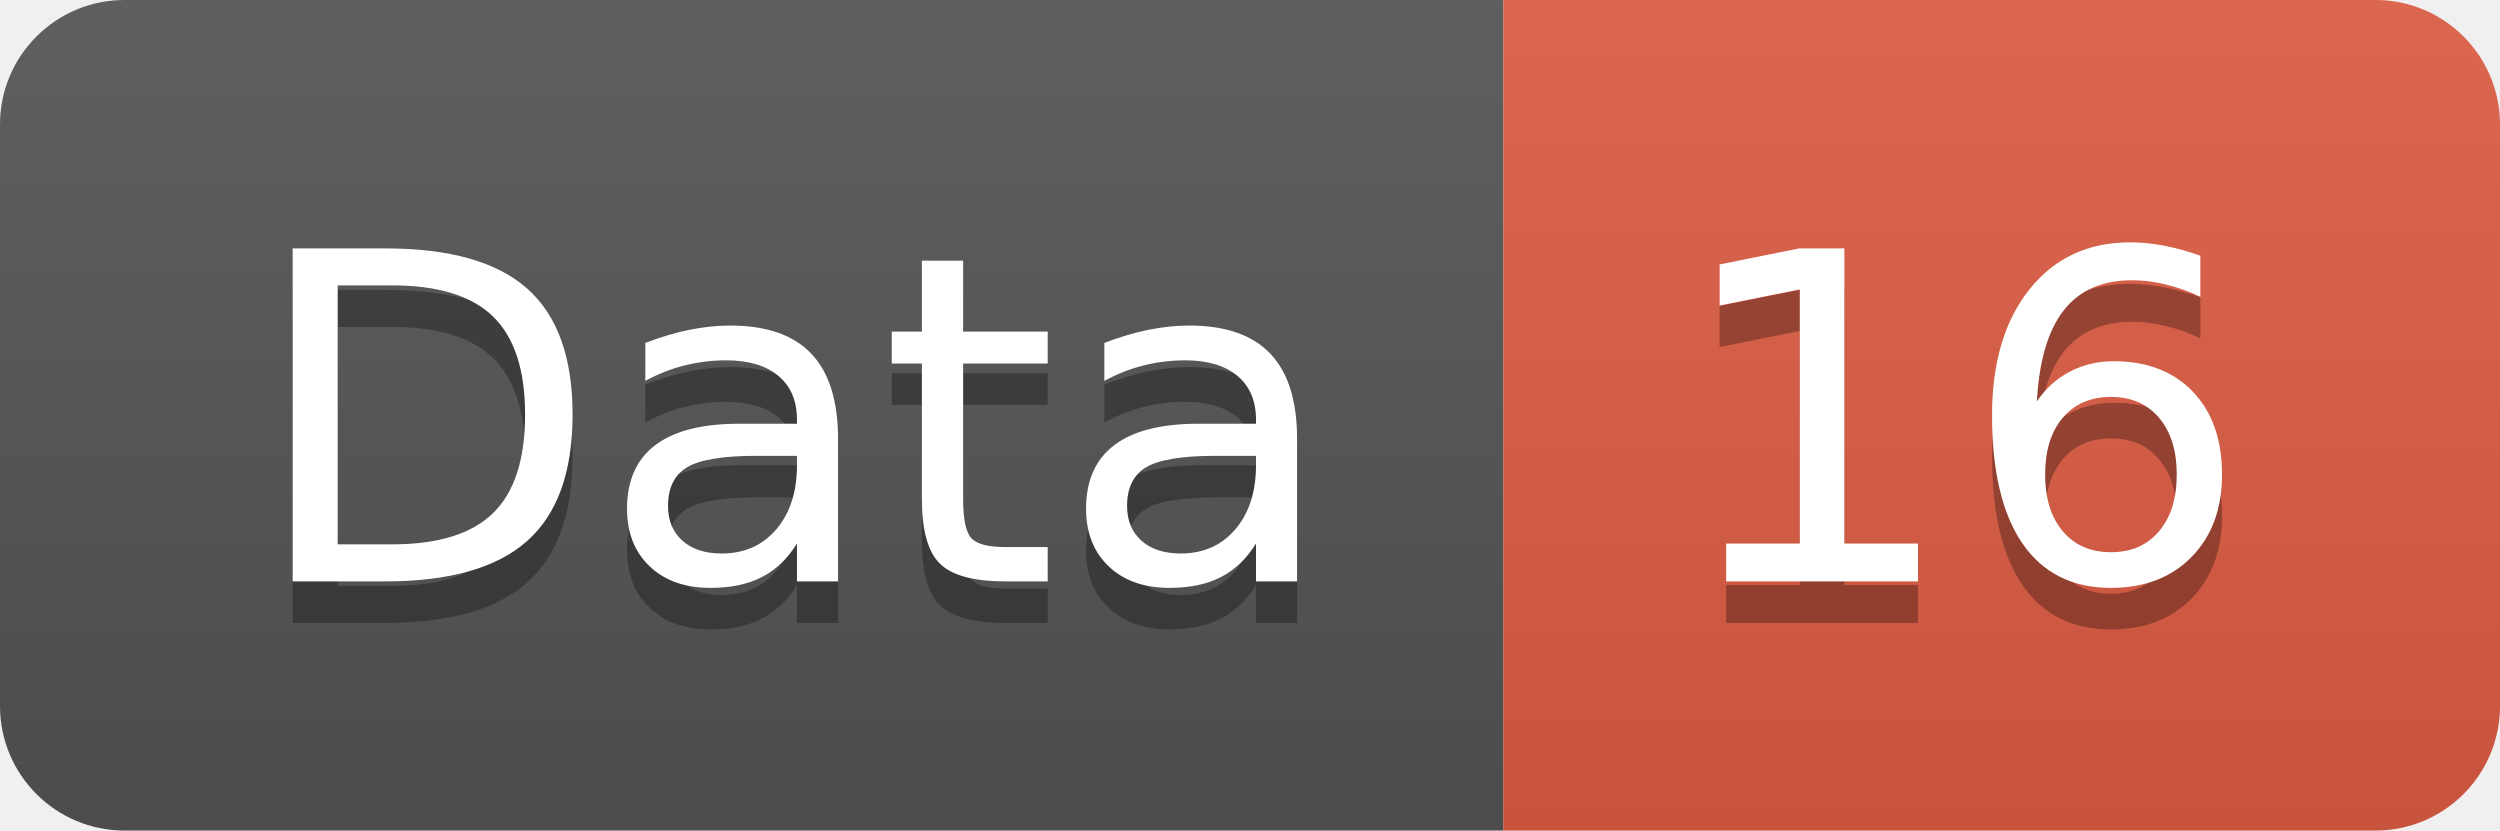
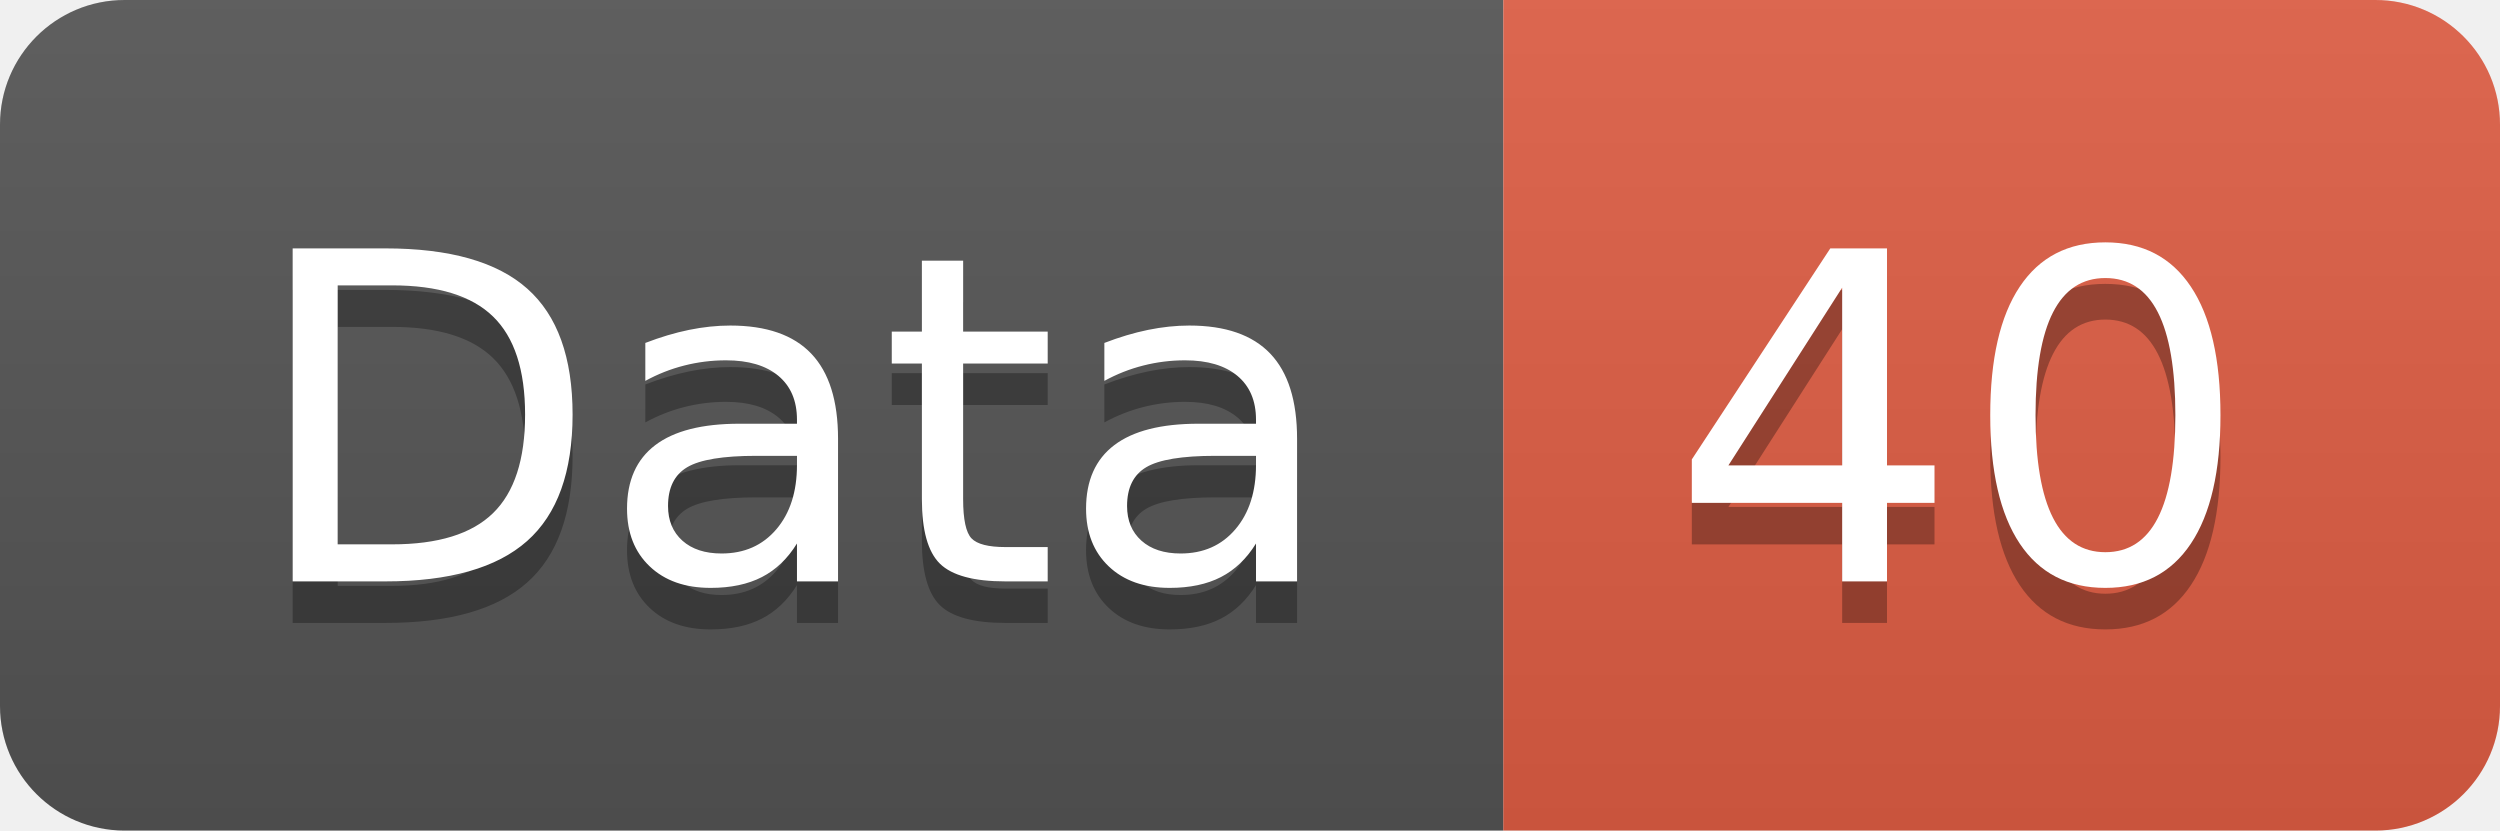
<svg xmlns="http://www.w3.org/2000/svg" width="60.2" height="20">
  <linearGradient id="smooth" x2="0" y2="100%">
    <stop offset="0" stop-color="#bbb" stop-opacity=".1" />
    <stop offset="1" stop-opacity=".1" />
  </linearGradient>
  <clipPath id="round">
    <rect width="60.2" height="20" rx="3" fill="#fff" />
  </clipPath>
  <g clip-path="url(#round)">
    <rect width="36.2" height="20" fill="#555" />
    <rect x="36.2" width="24.0" height="20" fill="#e05d44" />
    <rect width="60.2" height="20" fill="url(#smooth)" />
  </g>
  <g fill="#fff" text-anchor="middle" font-family="DejaVu Sans,Verdana,Geneva,sans-serif" font-size="110">
    <text x="191.0" y="150" fill="#010101" fill-opacity=".3" transform="scale(0.1)" textLength="262.0" lengthAdjust="spacing">Data</text>
    <text x="191.0" y="140" transform="scale(0.1)" textLength="262.0" lengthAdjust="spacing">Data</text>
-     <text x="472.0" y="150" fill="#010101" fill-opacity=".3" transform="scale(0.1)" textLength="140.0" lengthAdjust="spacing">16</text>
-     <text x="472.0" y="140" transform="scale(0.1)" textLength="140.0" lengthAdjust="spacing">16</text>
+     <text x="472.0" y="150" fill="#010101" fill-opacity=".3" transform="scale(0.1)" textLength="140.0" lengthAdjust="spacing">40</text>
+     <text x="472.0" y="140" transform="scale(0.1)" textLength="140.0" lengthAdjust="spacing">40</text>
  </g>
</svg>
